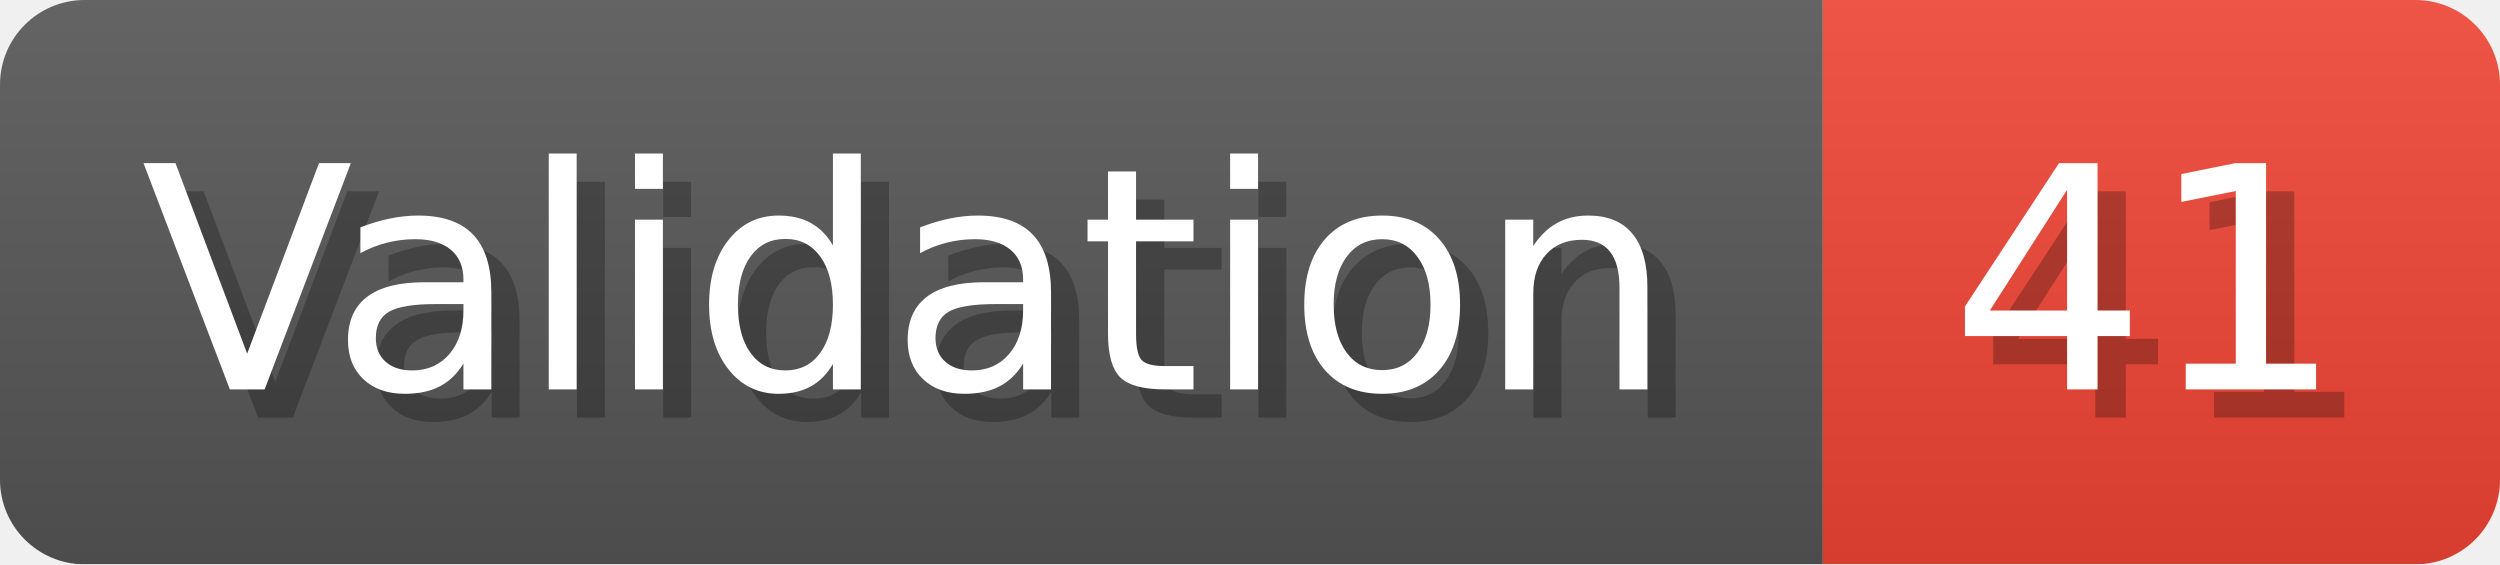
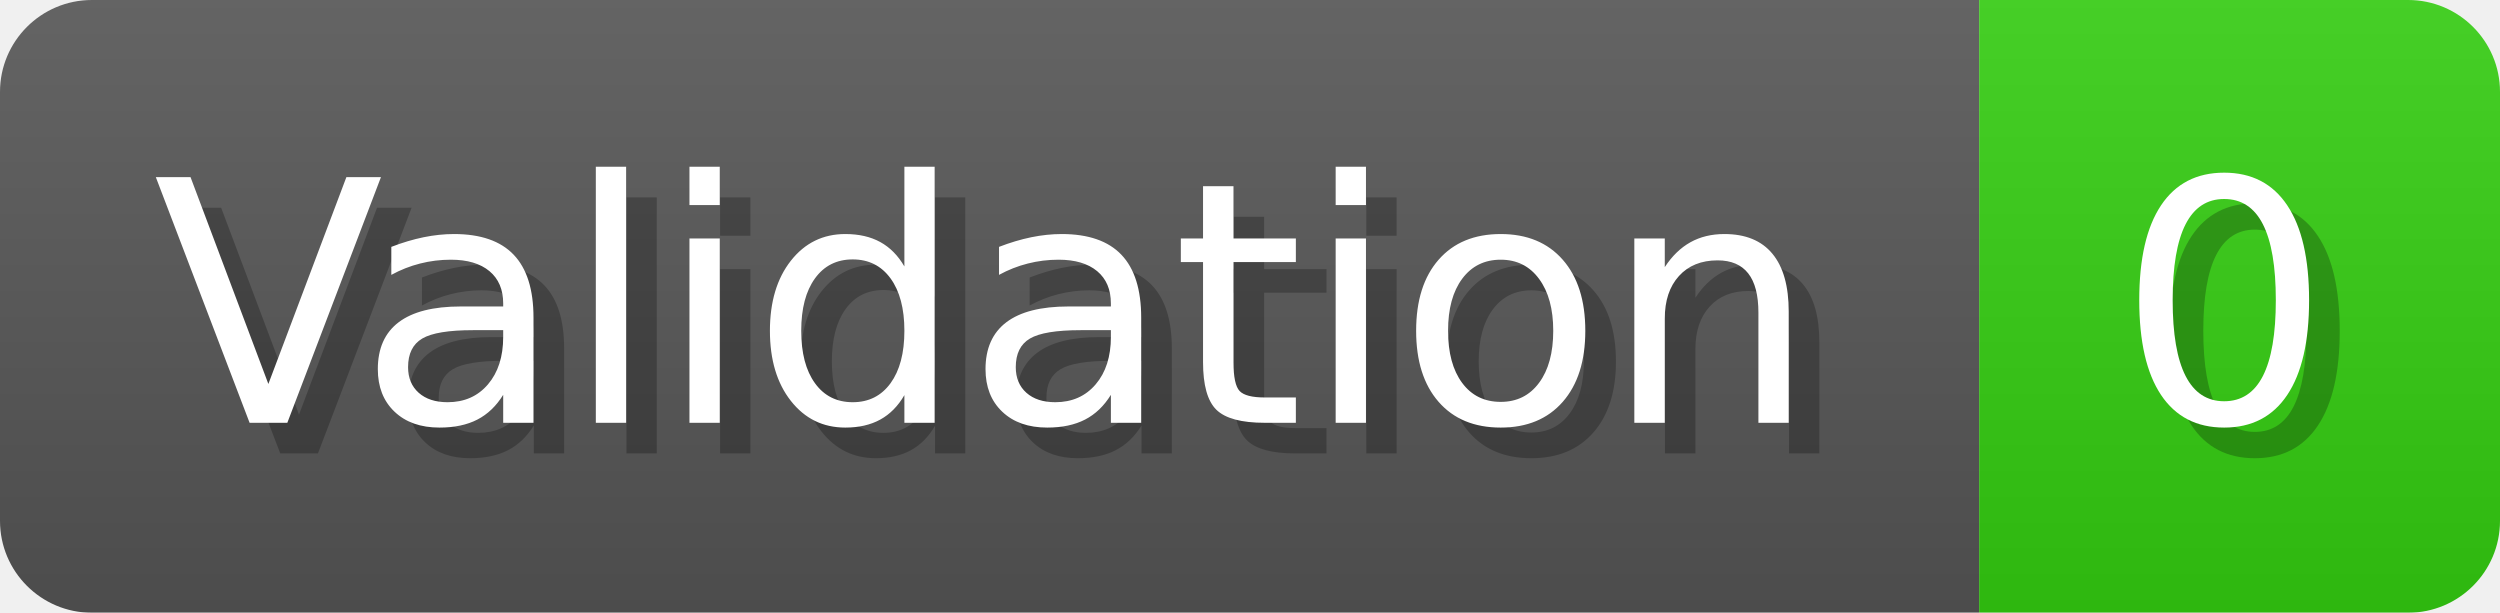
- <svg xmlns="http://www.w3.org/2000/svg" width="88.6" height="20" viewBox="0 0 886 200" role="img" aria-label="Validation: 41">
+ <svg xmlns="http://www.w3.org/2000/svg" width="81.6" height="20" viewBox="0 0 816 200" role="img" aria-label="Validation: 0">
  <linearGradient id="a" x2="0" y2="100%">
    <stop offset="0" stop-opacity=".1" stop-color="#EEE" />
    <stop offset="1" stop-opacity=".1" />
  </linearGradient>
  <mask id="m">
-     <rect width="886" height="200" rx="30" fill="#FFF" />
+     <rect width="816" height="200" rx="30" fill="#FFF" />
  </mask>
  <g mask="url(#m)">
    <rect width="646" height="200" fill="#555" />
-     <rect width="240" height="200" fill="#E43" x="646" />
-     <rect width="886" height="200" fill="url(#a)" />
+     <rect width="170" height="200" fill="#3C1" x="646" />
+     <rect width="816" height="200" fill="url(#a)" />
  </g>
  <g aria-hidden="true" fill="#fff" text-anchor="start" font-family="Verdana,DejaVu Sans,sans-serif" font-size="110">
    <text x="60" y="148" textLength="546" fill="#000" opacity="0.25">Validation</text>
    <text x="50" y="138" textLength="546">Validation</text>
-     <text x="701" y="148" textLength="140" fill="#000" opacity="0.25">41</text>
-     <text x="691" y="138" textLength="140">41</text>
+     <text x="701" y="148" textLength="70" fill="#000" opacity="0.25">0</text>
+     <text x="691" y="138" textLength="70">0</text>
  </g>
</svg>
